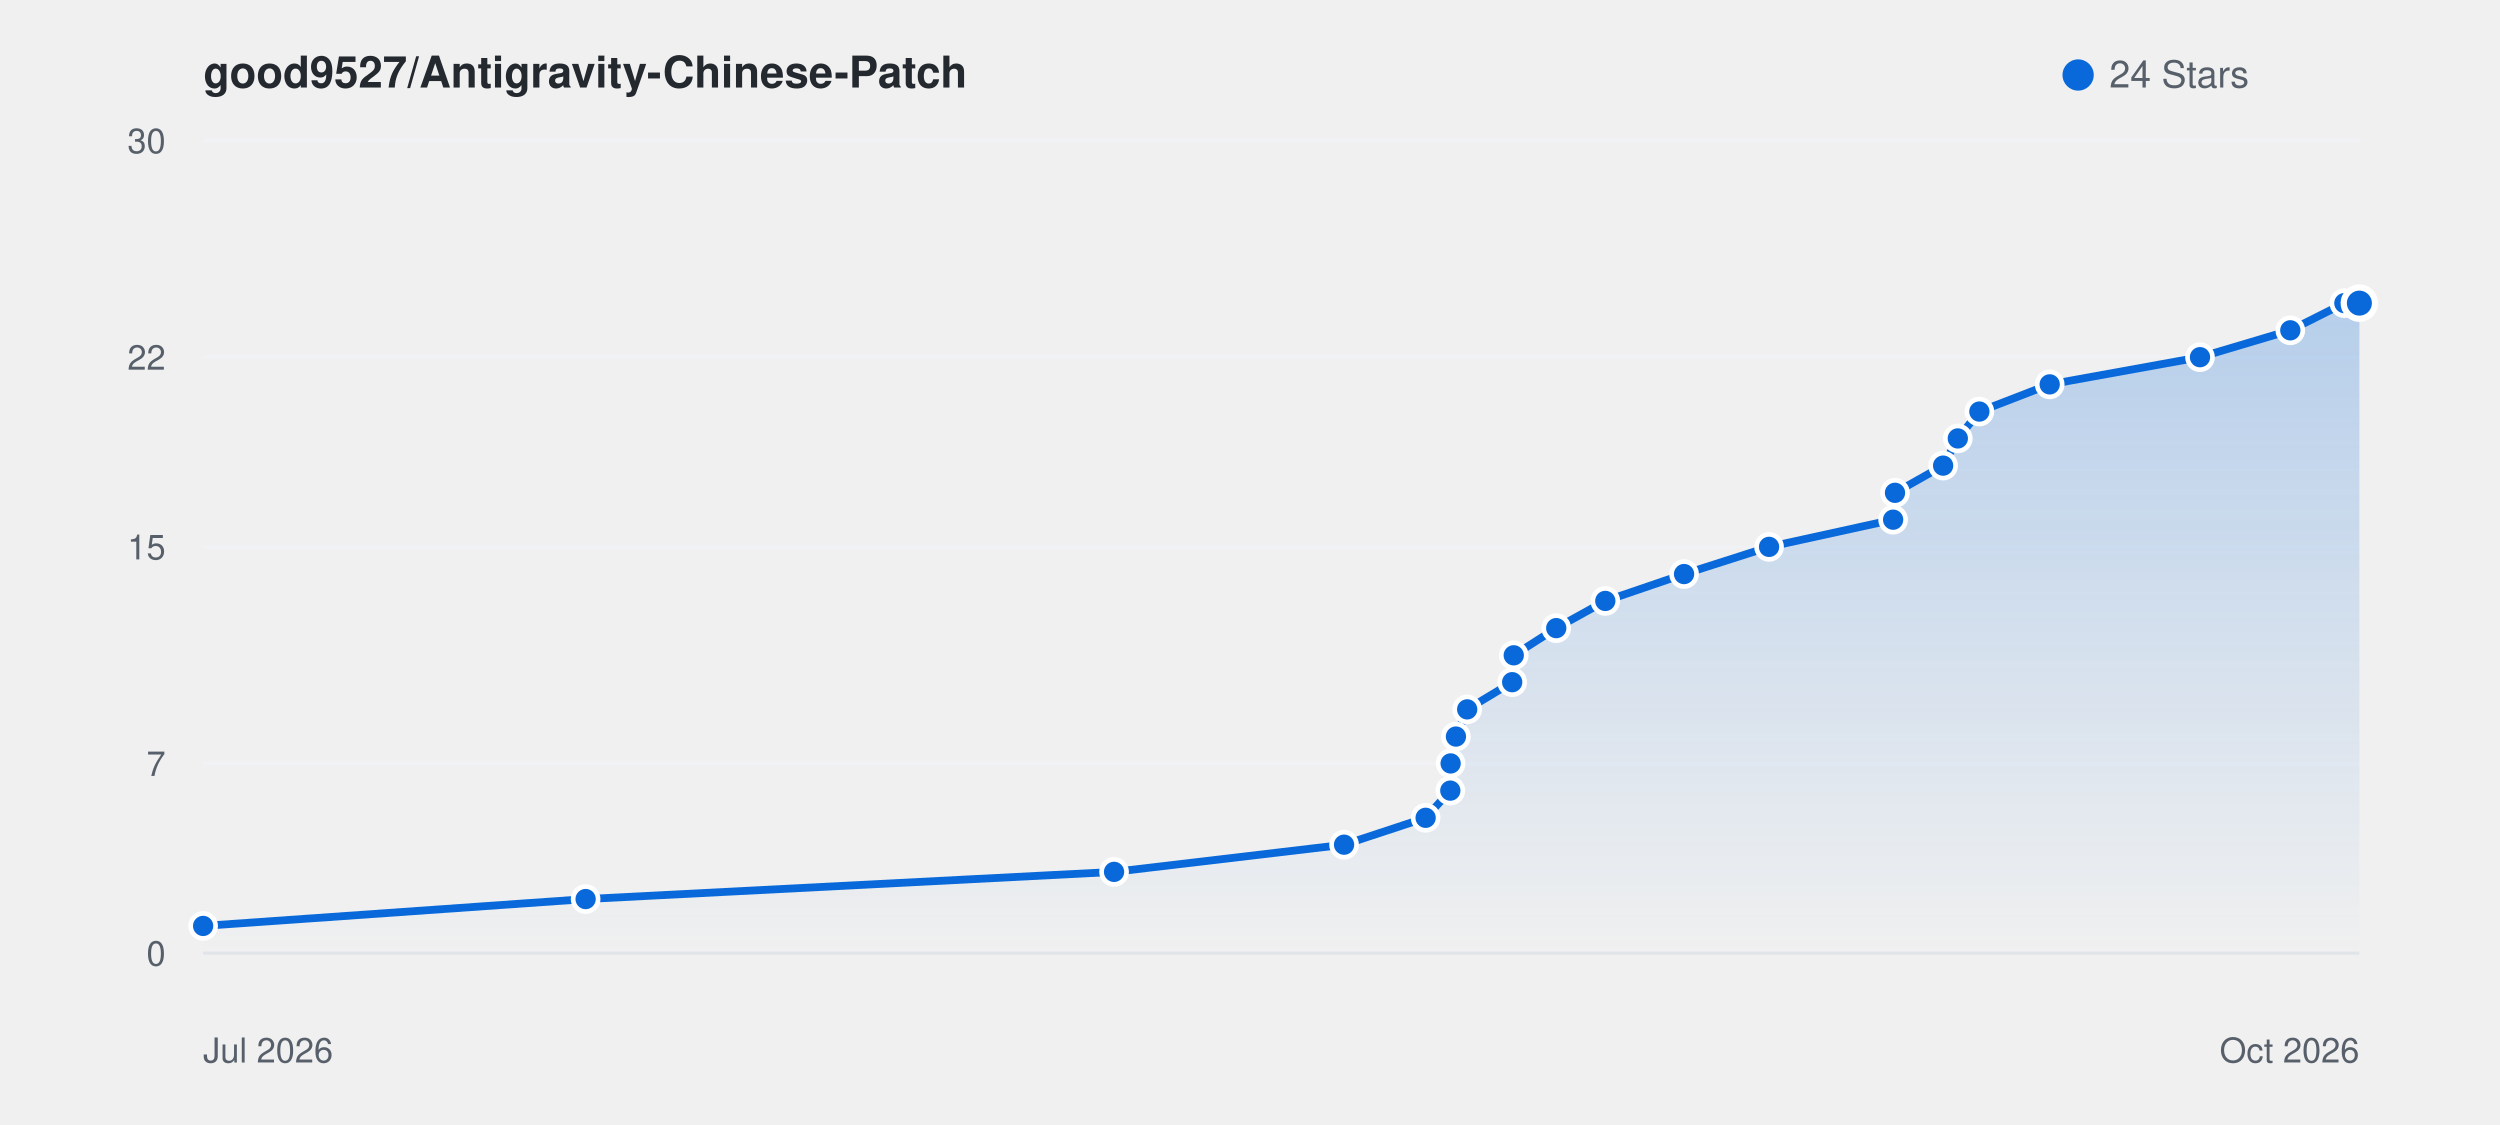
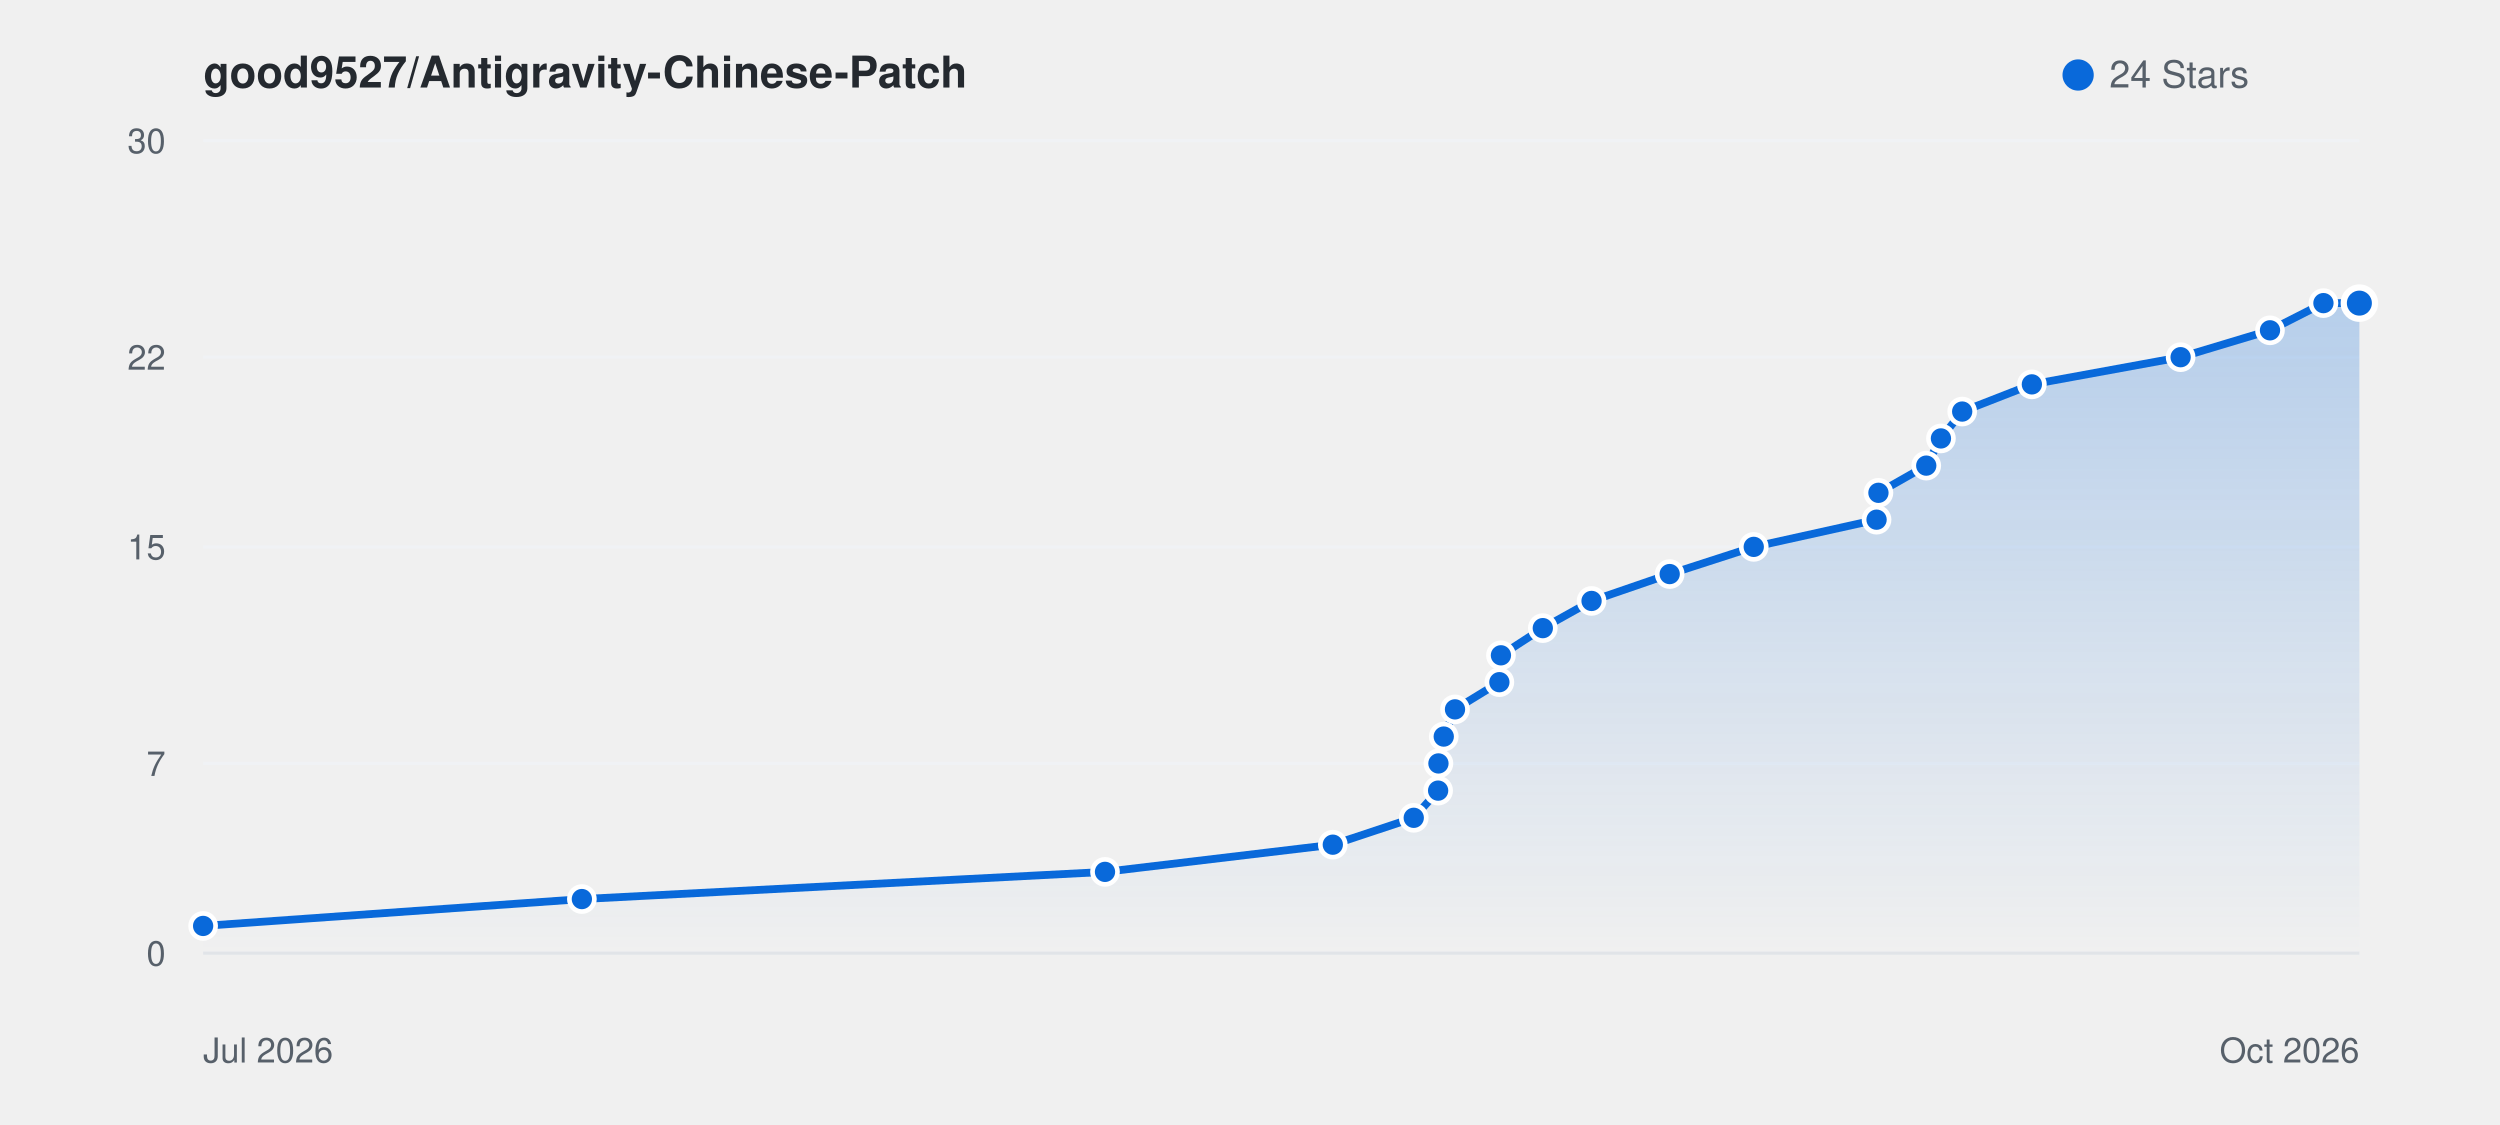
<svg xmlns="http://www.w3.org/2000/svg" viewBox="0 0 800 360" width="100%" height="auto" style="background: #ffffff; border-radius: 8px; border: 1px solid #e1e4e8; font-family: -apple-system, BlinkMacSystemFont, Segoe UI, Helvetica, Arial, sans-serif;">
  <defs>
    <linearGradient id="starGrad_light" x1="0%" y1="0%" x2="0%" y2="100%">
      <stop offset="0%" stop-color="rgba(9, 105, 218, 0.25)" />
      <stop offset="100%" stop-color="rgba(9, 105, 218, 0.0)" />
    </linearGradient>
  </defs>
  <text x="65" y="28" font-size="14" font-weight="600" fill="#24292f">good9527/Antigravity-Chinese-Patch</text>
  <circle cx="665" cy="24" r="5" fill="#0969da" />
  <text x="675" y="28" font-size="12" fill="#57606a">24 Stars</text>
  <line x1="65" y1="305.0" x2="755" y2="305.0" stroke="#f0f2f5" stroke-width="1" />
  <text x="53" y="309.0" font-size="11" fill="#57606a" text-anchor="end">0</text>
  <line x1="65" y1="244.3" x2="755" y2="244.3" stroke="#f0f2f5" stroke-width="1" />
  <text x="53" y="248.3" font-size="11" fill="#57606a" text-anchor="end">7</text>
  <line x1="65" y1="175.0" x2="755" y2="175.0" stroke="#f0f2f5" stroke-width="1" />
  <text x="53" y="179.0" font-size="11" fill="#57606a" text-anchor="end">15</text>
  <line x1="65" y1="114.3" x2="755" y2="114.3" stroke="#f0f2f5" stroke-width="1" />
  <text x="53" y="118.3" font-size="11" fill="#57606a" text-anchor="end">22</text>
  <line x1="65" y1="45.0" x2="755" y2="45.0" stroke="#f0f2f5" stroke-width="1" />
  <text x="53" y="49.0" font-size="11" fill="#57606a" text-anchor="end">30</text>
  <line x1="65" y1="305" x2="755" y2="305" stroke="#e1e4e8" stroke-width="1" />
  <text x="65" y="340" font-size="11" fill="#57606a">Jul 2026</text>
  <text x="755" y="340" font-size="11" fill="#57606a" text-anchor="end">Oct 2026</text>
-   <path d="M 65.0 296.3 L 187.4 287.7 L 356.5 279.0 L 430.1 270.3 L 456.2 261.7 L 464.1 253.0 L 464.2 244.3 L 465.9 235.7 L 469.5 227.0 L 483.9 218.3 L 484.4 209.7 L 498.0 201.0 L 513.7 192.3 L 538.9 183.7 L 566.1 175.0 L 605.8 166.3 L 606.4 157.7 L 621.8 149.0 L 626.5 140.3 L 633.4 131.7 L 655.9 123.0 L 704.0 114.3 L 732.9 105.7 L 750.2 97.0 L 755.0 97.0 L 755.0 305.0 L 65.0 305.0 Z" fill="url(#starGrad_light)" />
-   <path d="M 65.0 296.3 L 187.4 287.7 L 356.5 279.0 L 430.1 270.3 L 456.2 261.7 L 464.1 253.0 L 464.2 244.3 L 465.9 235.7 L 469.5 227.0 L 483.9 218.3 L 484.4 209.7 L 498.0 201.0 L 513.7 192.3 L 538.9 183.7 L 566.1 175.0 L 605.8 166.3 L 606.4 157.7 L 621.8 149.0 L 626.5 140.3 L 633.4 131.7 L 655.9 123.0 L 704.0 114.3 L 732.9 105.7 L 750.2 97.0 L 755.0 97.0" fill="none" stroke="#0969da" stroke-width="2.5" stroke-linecap="round" stroke-linejoin="round" />
+   <path d="M 65.0 296.3 L 186.2 287.7 L 353.6 279.0 L 426.5 270.3 L 452.4 261.7 L 460.2 253.0 L 460.3 244.3 L 462.0 235.7 L 465.6 227.0 L 479.8 218.3 L 480.3 209.7 L 493.7 201.0 L 509.3 192.3 L 534.3 183.7 L 561.2 175.0 L 600.5 166.3 L 601.1 157.7 L 616.4 149.0 L 621.1 140.3 L 627.9 131.7 L 650.2 123.0 L 697.8 114.3 L 726.4 105.7 L 743.5 97.0 L 755.0 97.0 L 755.0 305.0 L 65.0 305.0 Z" fill="url(#starGrad_light)" />
+   <path d="M 65.0 296.3 L 186.2 287.7 L 353.6 279.0 L 426.5 270.3 L 452.4 261.7 L 460.2 253.0 L 460.3 244.3 L 462.0 235.7 L 465.6 227.0 L 479.8 218.3 L 480.3 209.7 L 493.7 201.0 L 509.3 192.3 L 534.3 183.7 L 561.2 175.0 L 600.5 166.3 L 601.1 157.7 L 616.4 149.0 L 621.1 140.3 L 627.9 131.7 L 650.2 123.0 L 697.8 114.3 L 726.4 105.7 L 743.5 97.0 L 755.0 97.0" fill="none" stroke="#0969da" stroke-width="2.5" stroke-linecap="round" stroke-linejoin="round" />
  <circle cx="65.0" cy="296.3" r="4" fill="#0969da" stroke="#fff" stroke-width="1.5" />
-   <circle cx="187.4" cy="287.7" r="4" fill="#0969da" stroke="#fff" stroke-width="1.5" />
-   <circle cx="356.5" cy="279.0" r="4" fill="#0969da" stroke="#fff" stroke-width="1.5" />
-   <circle cx="430.1" cy="270.3" r="4" fill="#0969da" stroke="#fff" stroke-width="1.5" />
-   <circle cx="456.2" cy="261.7" r="4" fill="#0969da" stroke="#fff" stroke-width="1.5" />
-   <circle cx="464.1" cy="253.0" r="4" fill="#0969da" stroke="#fff" stroke-width="1.5" />
-   <circle cx="464.2" cy="244.3" r="4" fill="#0969da" stroke="#fff" stroke-width="1.5" />
-   <circle cx="465.9" cy="235.7" r="4" fill="#0969da" stroke="#fff" stroke-width="1.5" />
-   <circle cx="469.5" cy="227.0" r="4" fill="#0969da" stroke="#fff" stroke-width="1.5" />
-   <circle cx="483.9" cy="218.3" r="4" fill="#0969da" stroke="#fff" stroke-width="1.5" />
-   <circle cx="484.4" cy="209.7" r="4" fill="#0969da" stroke="#fff" stroke-width="1.5" />
-   <circle cx="498.0" cy="201.0" r="4" fill="#0969da" stroke="#fff" stroke-width="1.5" />
-   <circle cx="513.7" cy="192.3" r="4" fill="#0969da" stroke="#fff" stroke-width="1.5" />
-   <circle cx="538.9" cy="183.7" r="4" fill="#0969da" stroke="#fff" stroke-width="1.5" />
-   <circle cx="566.1" cy="175.0" r="4" fill="#0969da" stroke="#fff" stroke-width="1.5" />
-   <circle cx="605.8" cy="166.3" r="4" fill="#0969da" stroke="#fff" stroke-width="1.5" />
-   <circle cx="606.4" cy="157.7" r="4" fill="#0969da" stroke="#fff" stroke-width="1.5" />
-   <circle cx="621.8" cy="149.0" r="4" fill="#0969da" stroke="#fff" stroke-width="1.5" />
-   <circle cx="626.5" cy="140.3" r="4" fill="#0969da" stroke="#fff" stroke-width="1.5" />
-   <circle cx="633.4" cy="131.7" r="4" fill="#0969da" stroke="#fff" stroke-width="1.5" />
-   <circle cx="655.9" cy="123.0" r="4" fill="#0969da" stroke="#fff" stroke-width="1.5" />
-   <circle cx="704.0" cy="114.3" r="4" fill="#0969da" stroke="#fff" stroke-width="1.5" />
-   <circle cx="732.9" cy="105.7" r="4" fill="#0969da" stroke="#fff" stroke-width="1.5" />
-   <circle cx="750.2" cy="97.0" r="4" fill="#0969da" stroke="#fff" stroke-width="1.5" />
+   <circle cx="186.2" cy="287.7" r="4" fill="#0969da" stroke="#fff" stroke-width="1.5" />
+   <circle cx="353.6" cy="279.0" r="4" fill="#0969da" stroke="#fff" stroke-width="1.5" />
+   <circle cx="426.5" cy="270.3" r="4" fill="#0969da" stroke="#fff" stroke-width="1.5" />
+   <circle cx="452.4" cy="261.7" r="4" fill="#0969da" stroke="#fff" stroke-width="1.5" />
+   <circle cx="460.2" cy="253.0" r="4" fill="#0969da" stroke="#fff" stroke-width="1.5" />
+   <circle cx="460.3" cy="244.3" r="4" fill="#0969da" stroke="#fff" stroke-width="1.5" />
+   <circle cx="462.0" cy="235.7" r="4" fill="#0969da" stroke="#fff" stroke-width="1.5" />
+   <circle cx="465.6" cy="227.0" r="4" fill="#0969da" stroke="#fff" stroke-width="1.5" />
+   <circle cx="479.8" cy="218.3" r="4" fill="#0969da" stroke="#fff" stroke-width="1.5" />
+   <circle cx="480.3" cy="209.7" r="4" fill="#0969da" stroke="#fff" stroke-width="1.5" />
+   <circle cx="493.7" cy="201.0" r="4" fill="#0969da" stroke="#fff" stroke-width="1.5" />
+   <circle cx="509.3" cy="192.3" r="4" fill="#0969da" stroke="#fff" stroke-width="1.5" />
+   <circle cx="534.3" cy="183.7" r="4" fill="#0969da" stroke="#fff" stroke-width="1.5" />
+   <circle cx="561.2" cy="175.0" r="4" fill="#0969da" stroke="#fff" stroke-width="1.5" />
+   <circle cx="600.5" cy="166.3" r="4" fill="#0969da" stroke="#fff" stroke-width="1.5" />
+   <circle cx="601.1" cy="157.7" r="4" fill="#0969da" stroke="#fff" stroke-width="1.5" />
+   <circle cx="616.4" cy="149.0" r="4" fill="#0969da" stroke="#fff" stroke-width="1.5" />
+   <circle cx="621.1" cy="140.3" r="4" fill="#0969da" stroke="#fff" stroke-width="1.5" />
+   <circle cx="627.9" cy="131.7" r="4" fill="#0969da" stroke="#fff" stroke-width="1.5" />
+   <circle cx="650.2" cy="123.0" r="4" fill="#0969da" stroke="#fff" stroke-width="1.5" />
+   <circle cx="697.8" cy="114.3" r="4" fill="#0969da" stroke="#fff" stroke-width="1.5" />
+   <circle cx="726.4" cy="105.7" r="4" fill="#0969da" stroke="#fff" stroke-width="1.5" />
+   <circle cx="743.5" cy="97.0" r="4" fill="#0969da" stroke="#fff" stroke-width="1.5" />
  <circle cx="755.0" cy="97.0" r="5" fill="#0969da" stroke="#fff" stroke-width="2" />
</svg>
